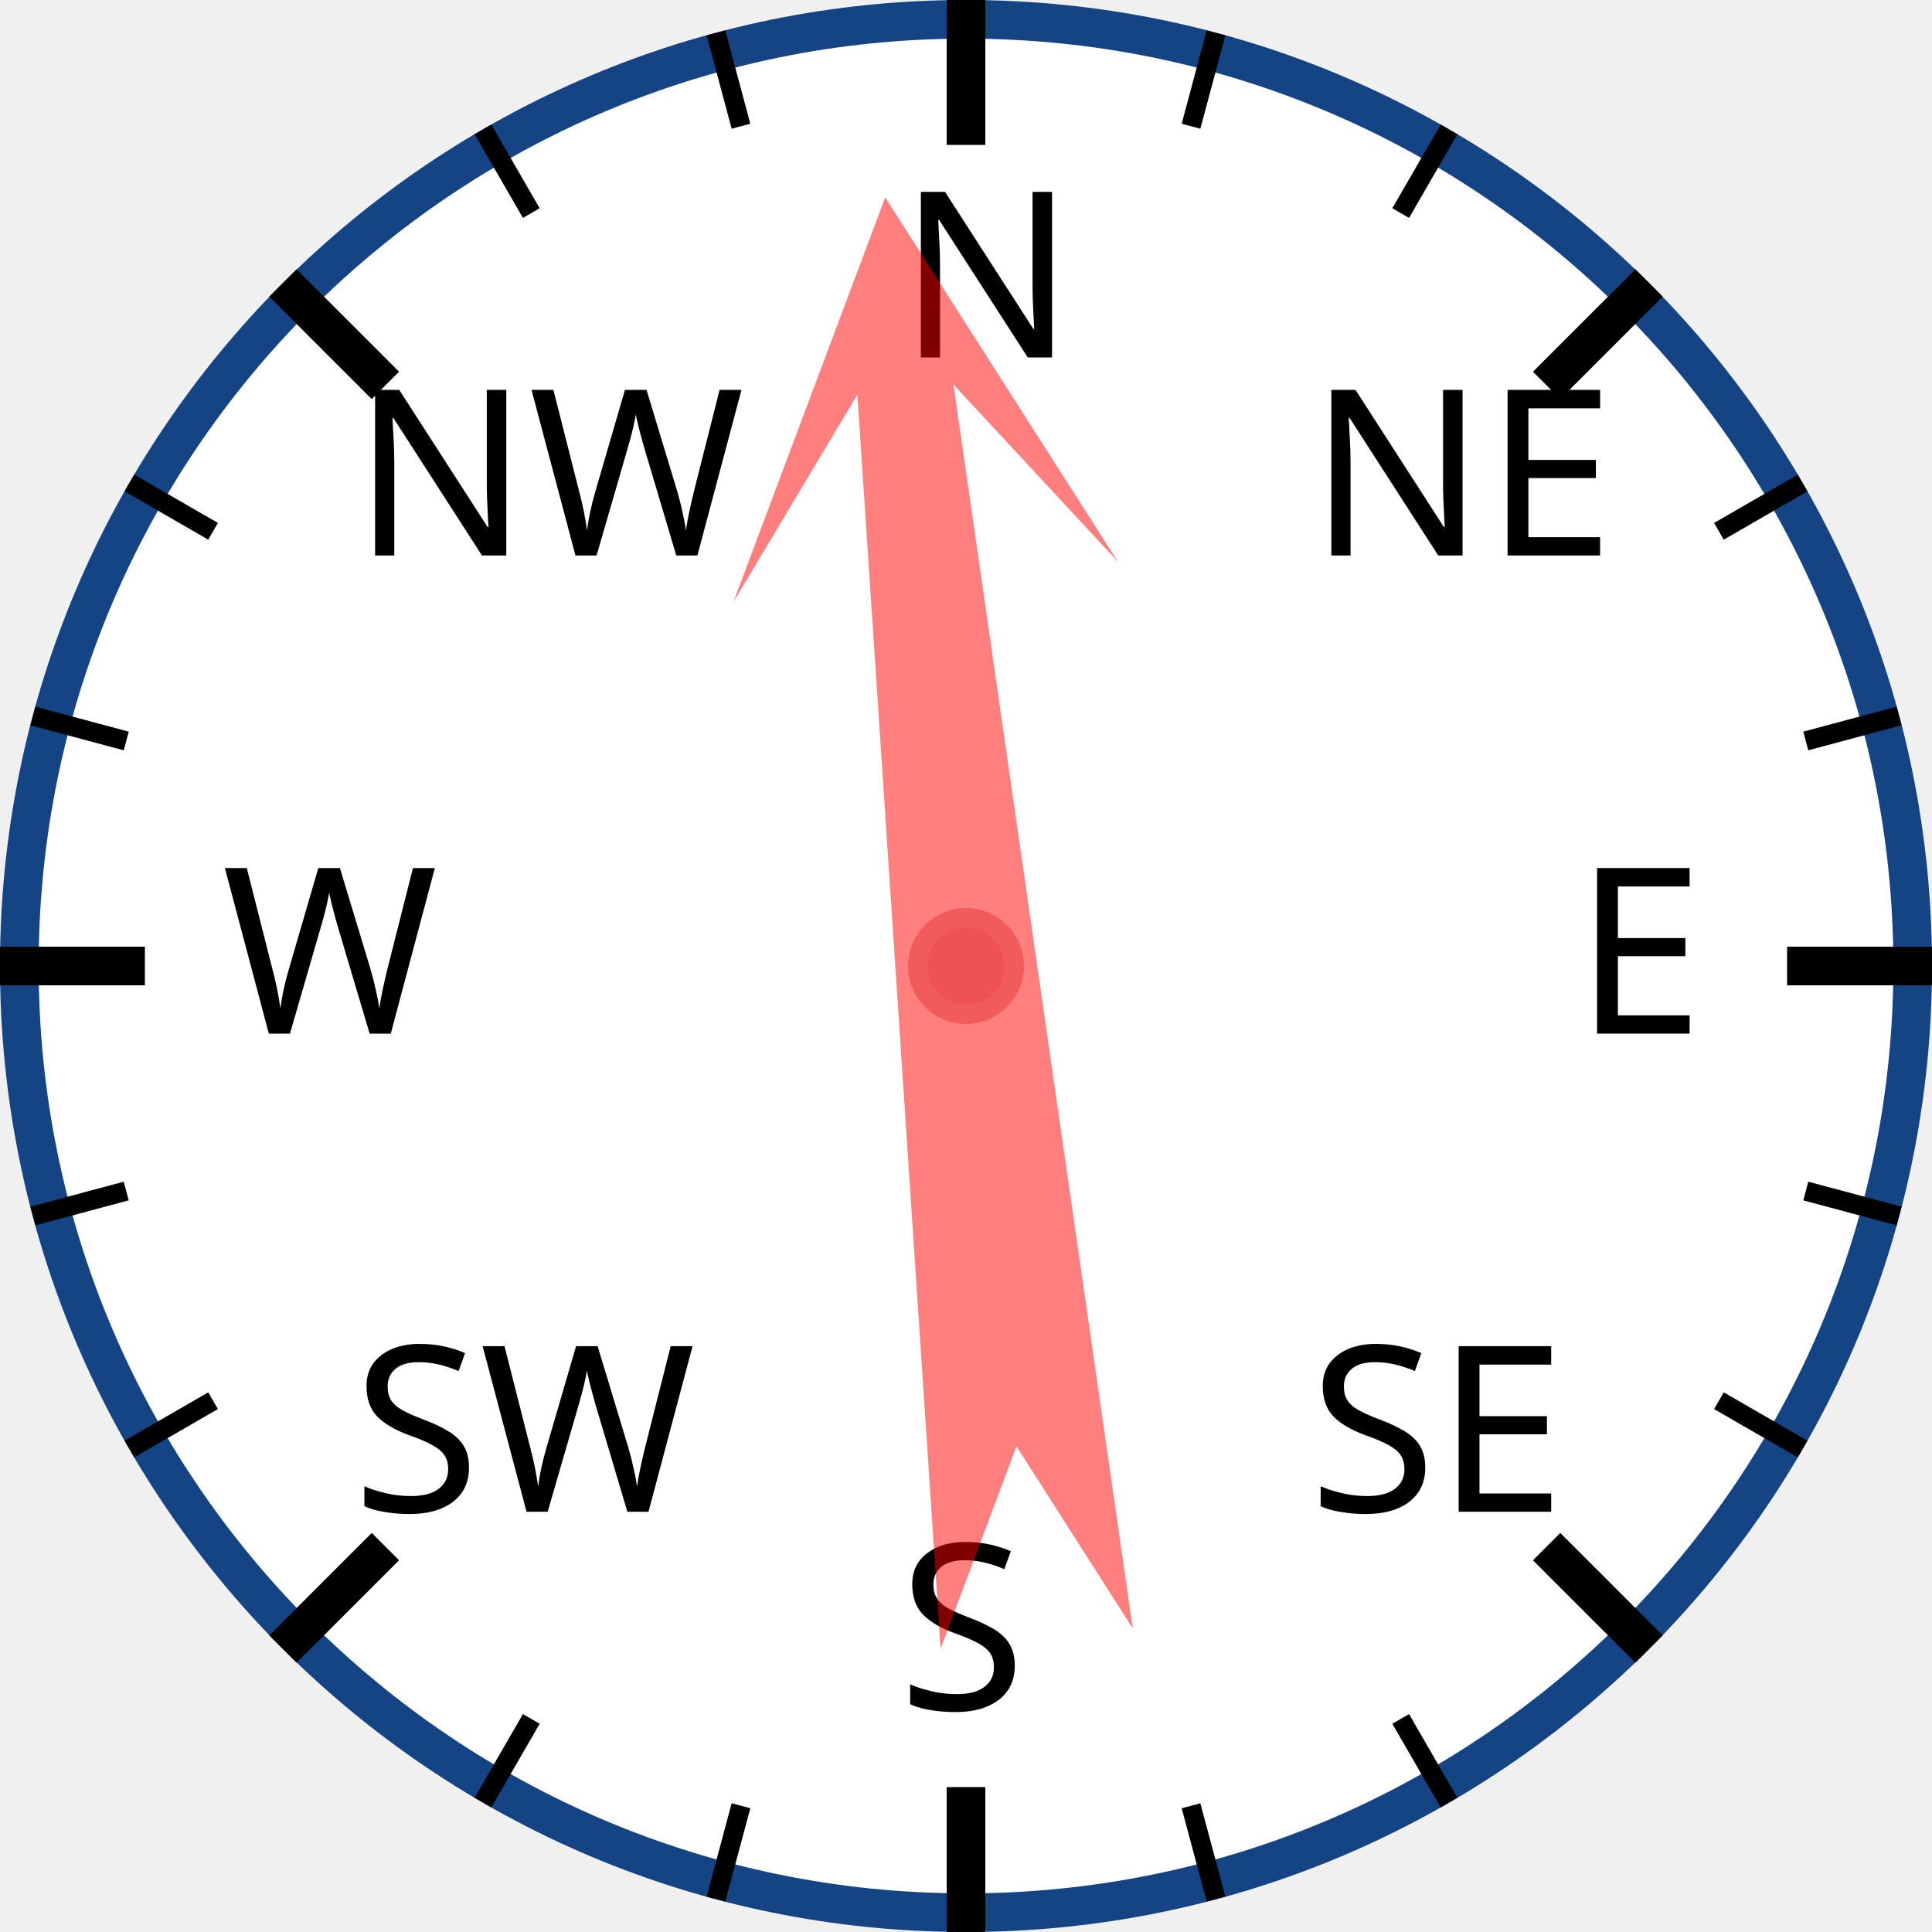
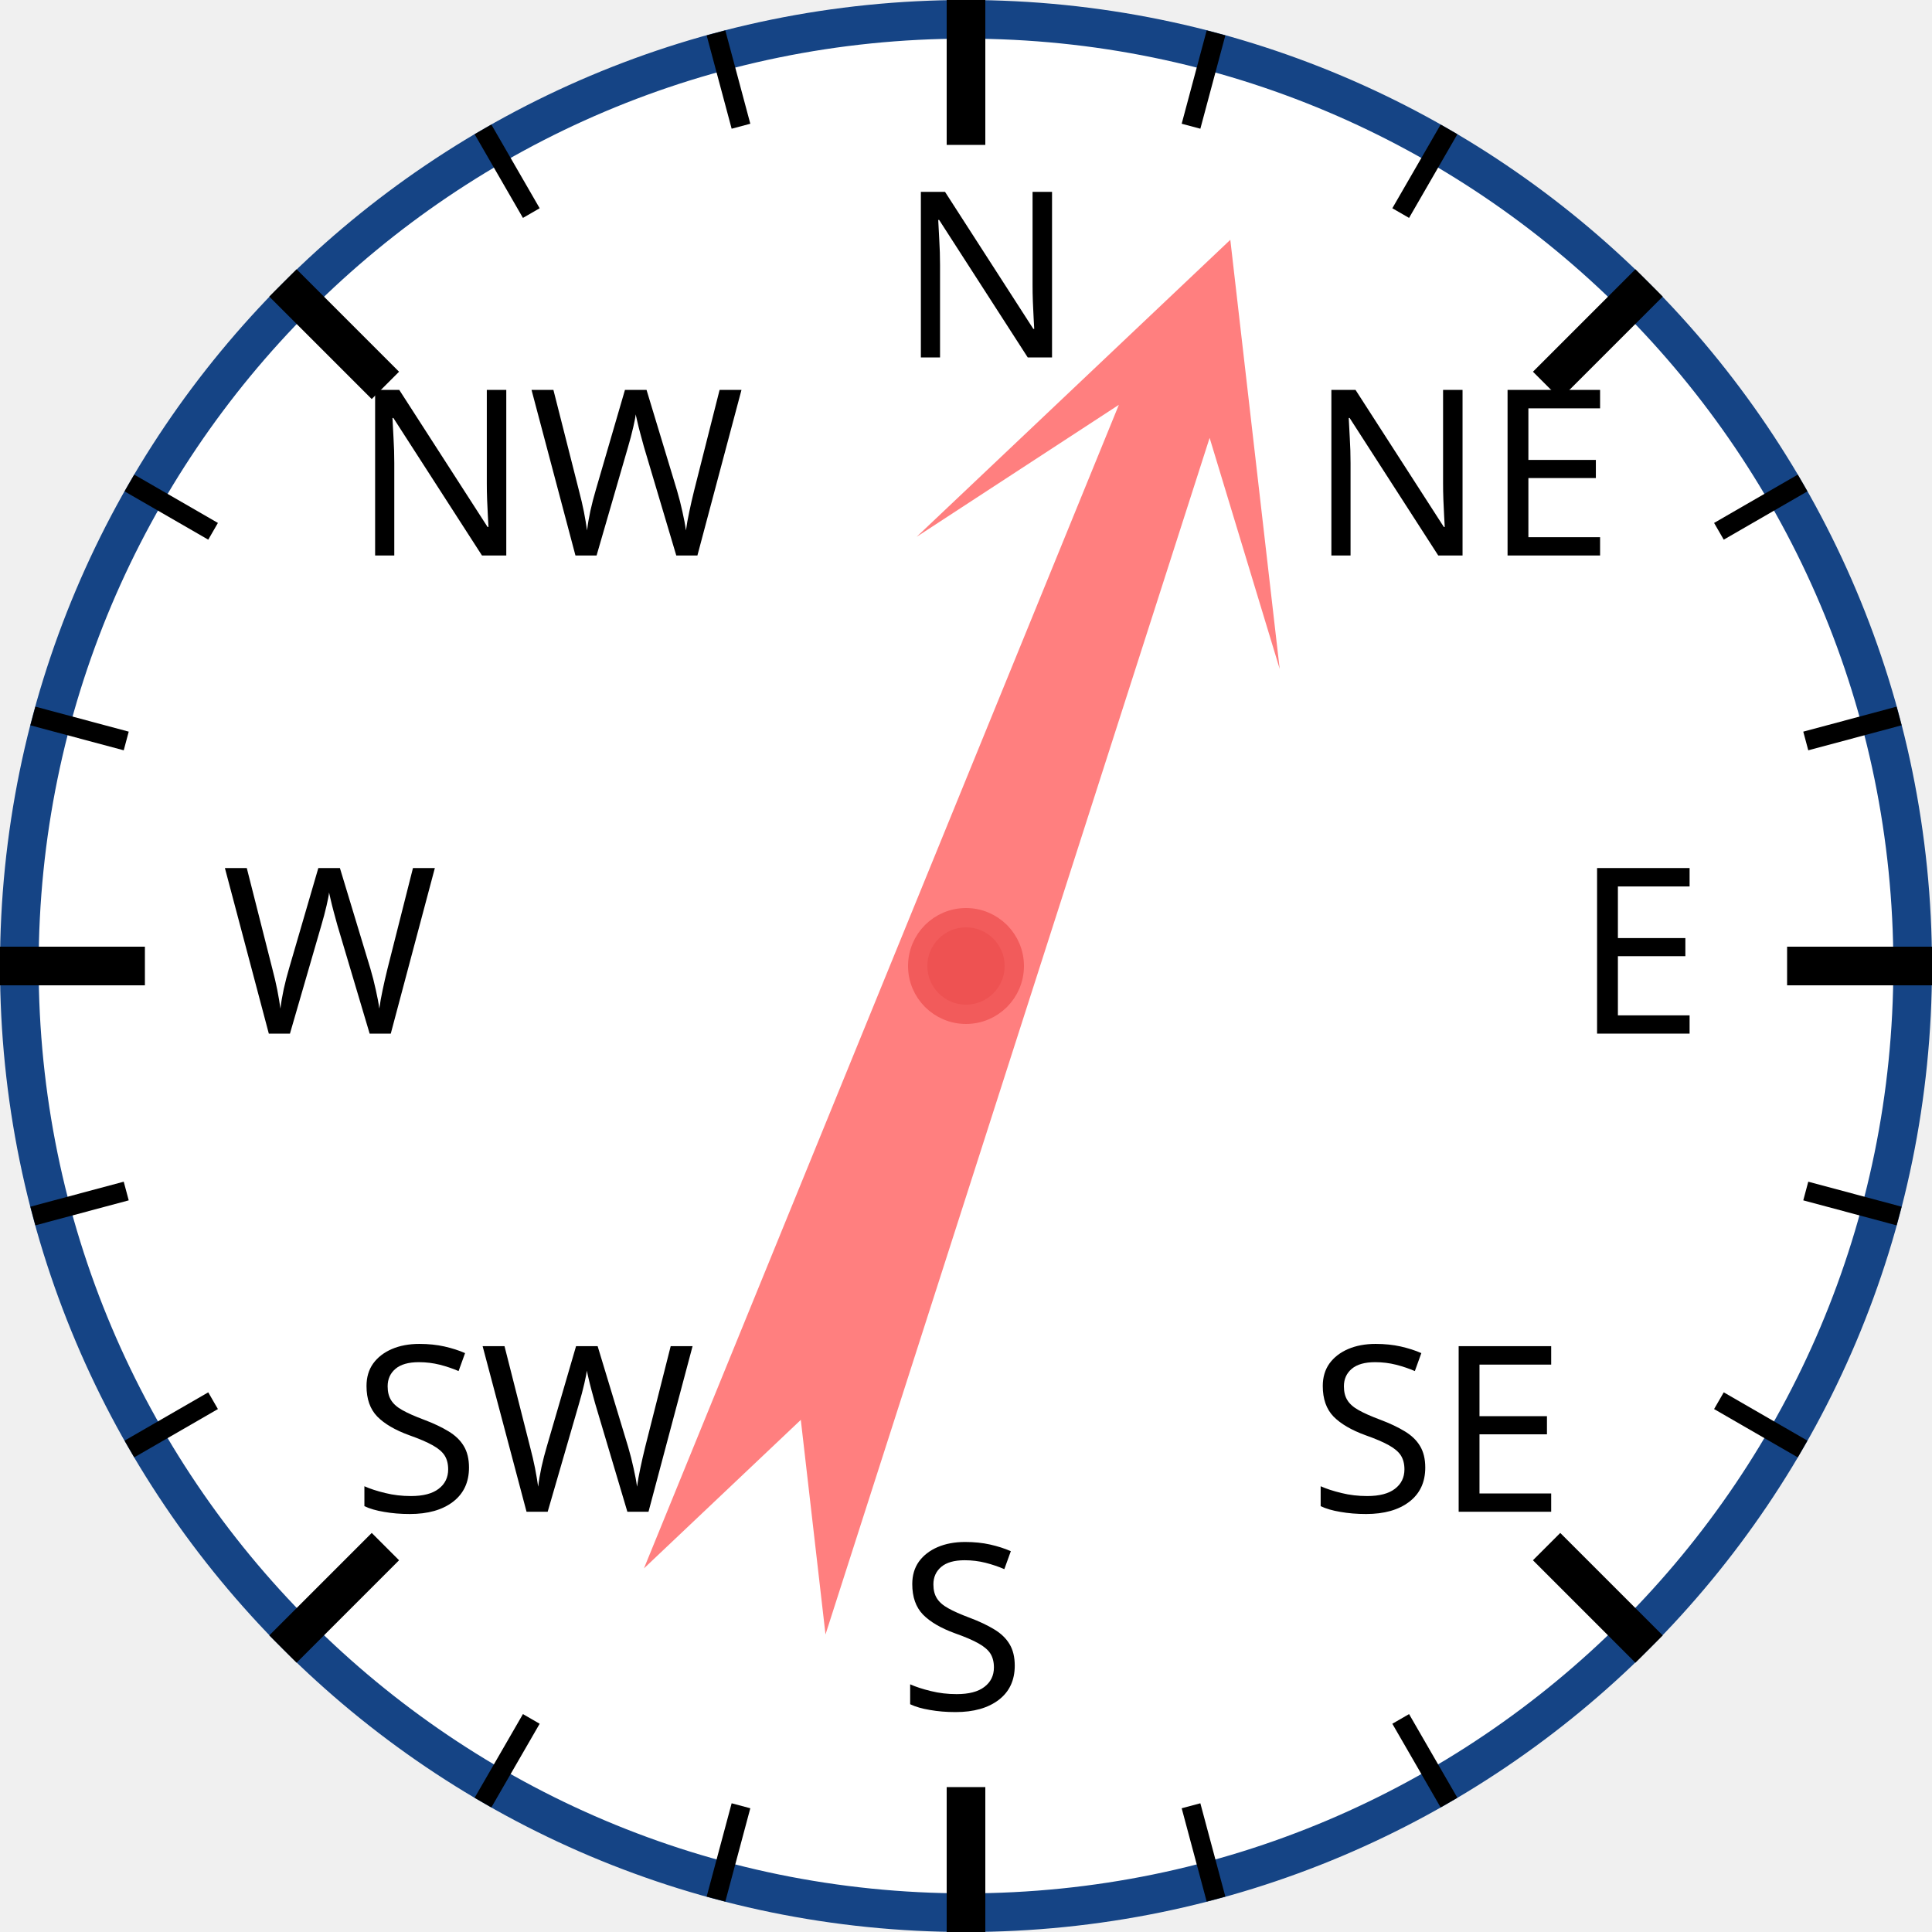
<svg xmlns="http://www.w3.org/2000/svg" width="120px" height="120px" viewBox="0 0 200 200">
  <circle cx="100" cy="100" r="98" style="fill: white; stroke: #154485; stroke-width: 4;" />
  <text x="93.0" y="37.0" style="font-family: sans-serif; font-size: 18pt;">N</text>
  <line x1="100.0" y1="0.0" x2="100.0" y2="15.0" style="stroke: black; stroke-width: 4;" />
  <line x1="74.118" y1="3.407" x2="76.706" y2="13.067" style="stroke: black; stroke-width: 2;" />
  <line x1="50" y1="13.397" x2="55" y2="22.058" style="stroke: black; stroke-width: 2;" />
  <text x="36.503" y="57.503" style="font-family: sans-serif; font-size: 18pt;">NW</text>
  <line x1="29.289" y1="29.289" x2="39.896" y2="39.896" style="stroke: black; stroke-width: 4;" />
  <line x1="13.397" y1="50" x2="22.058" y2="55" style="stroke: black; stroke-width: 2;" />
  <line x1="3.407" y1="74.118" x2="13.067" y2="76.706" style="stroke: black; stroke-width: 2;" />
  <text x="23.0" y="107.0" style="font-family: sans-serif; font-size: 18pt;">W</text>
  <line x1="0.0" y1="100.0" x2="15.0" y2="100.0" style="stroke: black; stroke-width: 4;" />
  <line x1="3.407" y1="125.882" x2="13.067" y2="123.294" style="stroke: black; stroke-width: 2;" />
  <line x1="13.397" y1="150" x2="22.058" y2="145" style="stroke: black; stroke-width: 2;" />
  <text x="36.503" y="156.497" style="font-family: sans-serif; font-size: 18pt;">SW</text>
  <line x1="29.289" y1="170.711" x2="39.896" y2="160.104" style="stroke: black; stroke-width: 4;" />
  <line x1="50" y1="186.603" x2="55" y2="177.942" style="stroke: black; stroke-width: 2;" />
  <line x1="74.118" y1="196.593" x2="76.706" y2="186.933" style="stroke: black; stroke-width: 2;" />
  <text x="93" y="177.0" style="font-family: sans-serif; font-size: 18pt;">S</text>
  <line x1="100" y1="200.0" x2="100" y2="185.0" style="stroke: black; stroke-width: 4;" />
  <line x1="125.882" y1="196.593" x2="123.294" y2="186.933" style="stroke: black; stroke-width: 2;" />
  <line x1="150.0" y1="186.603" x2="145.0" y2="177.942" style="stroke: black; stroke-width: 2;" />
  <text x="135.497" y="156.497" style="font-family: sans-serif; font-size: 18pt;">SE</text>
  <line x1="170.711" y1="170.711" x2="160.104" y2="160.104" style="stroke: black; stroke-width: 4;" />
  <line x1="186.603" y1="150" x2="177.942" y2="145" style="stroke: black; stroke-width: 2;" />
  <line x1="196.593" y1="125.882" x2="186.933" y2="123.294" style="stroke: black; stroke-width: 2;" />
  <text x="163.0" y="107" style="font-family: sans-serif; font-size: 18pt;">E</text>
  <line x1="200.0" y1="100" x2="185.0" y2="100" style="stroke: black; stroke-width: 4;" />
  <line x1="196.593" y1="74.118" x2="186.933" y2="76.706" style="stroke: black; stroke-width: 2;" />
  <line x1="186.603" y1="50" x2="177.942" y2="55" style="stroke: black; stroke-width: 2;" />
  <text x="135.497" y="57.503" style="font-family: sans-serif; font-size: 18pt;">NE</text>
  <line x1="170.711" y1="29.289" x2="160.104" y2="39.896" style="stroke: black; stroke-width: 4;" />
  <line x1="150" y1="13.397" x2="145" y2="22.058" style="stroke: black; stroke-width: 2;" />
  <line x1="125.882" y1="3.407" x2="123.294" y2="13.067" style="stroke: black; stroke-width: 2;" />
-   <polygon points="100 20 120 60 105 40 110 170 100 150 90 170 95 40 80 60" style="fill: red; fill-opacity: 0.5;" transform="rotate(354,100,100)" />
+   <polygon points="100 20 120 60 105 40 110 170 100 150 90 170 95 40 80 60" style="fill: red; fill-opacity: 0.5;" transform="rotate(20,100,100)" />
  <circle cx="100" cy="100" r="5" style="fill: #EE5252; stroke: #F25B5B; stroke-width: 2;" />
</svg>
